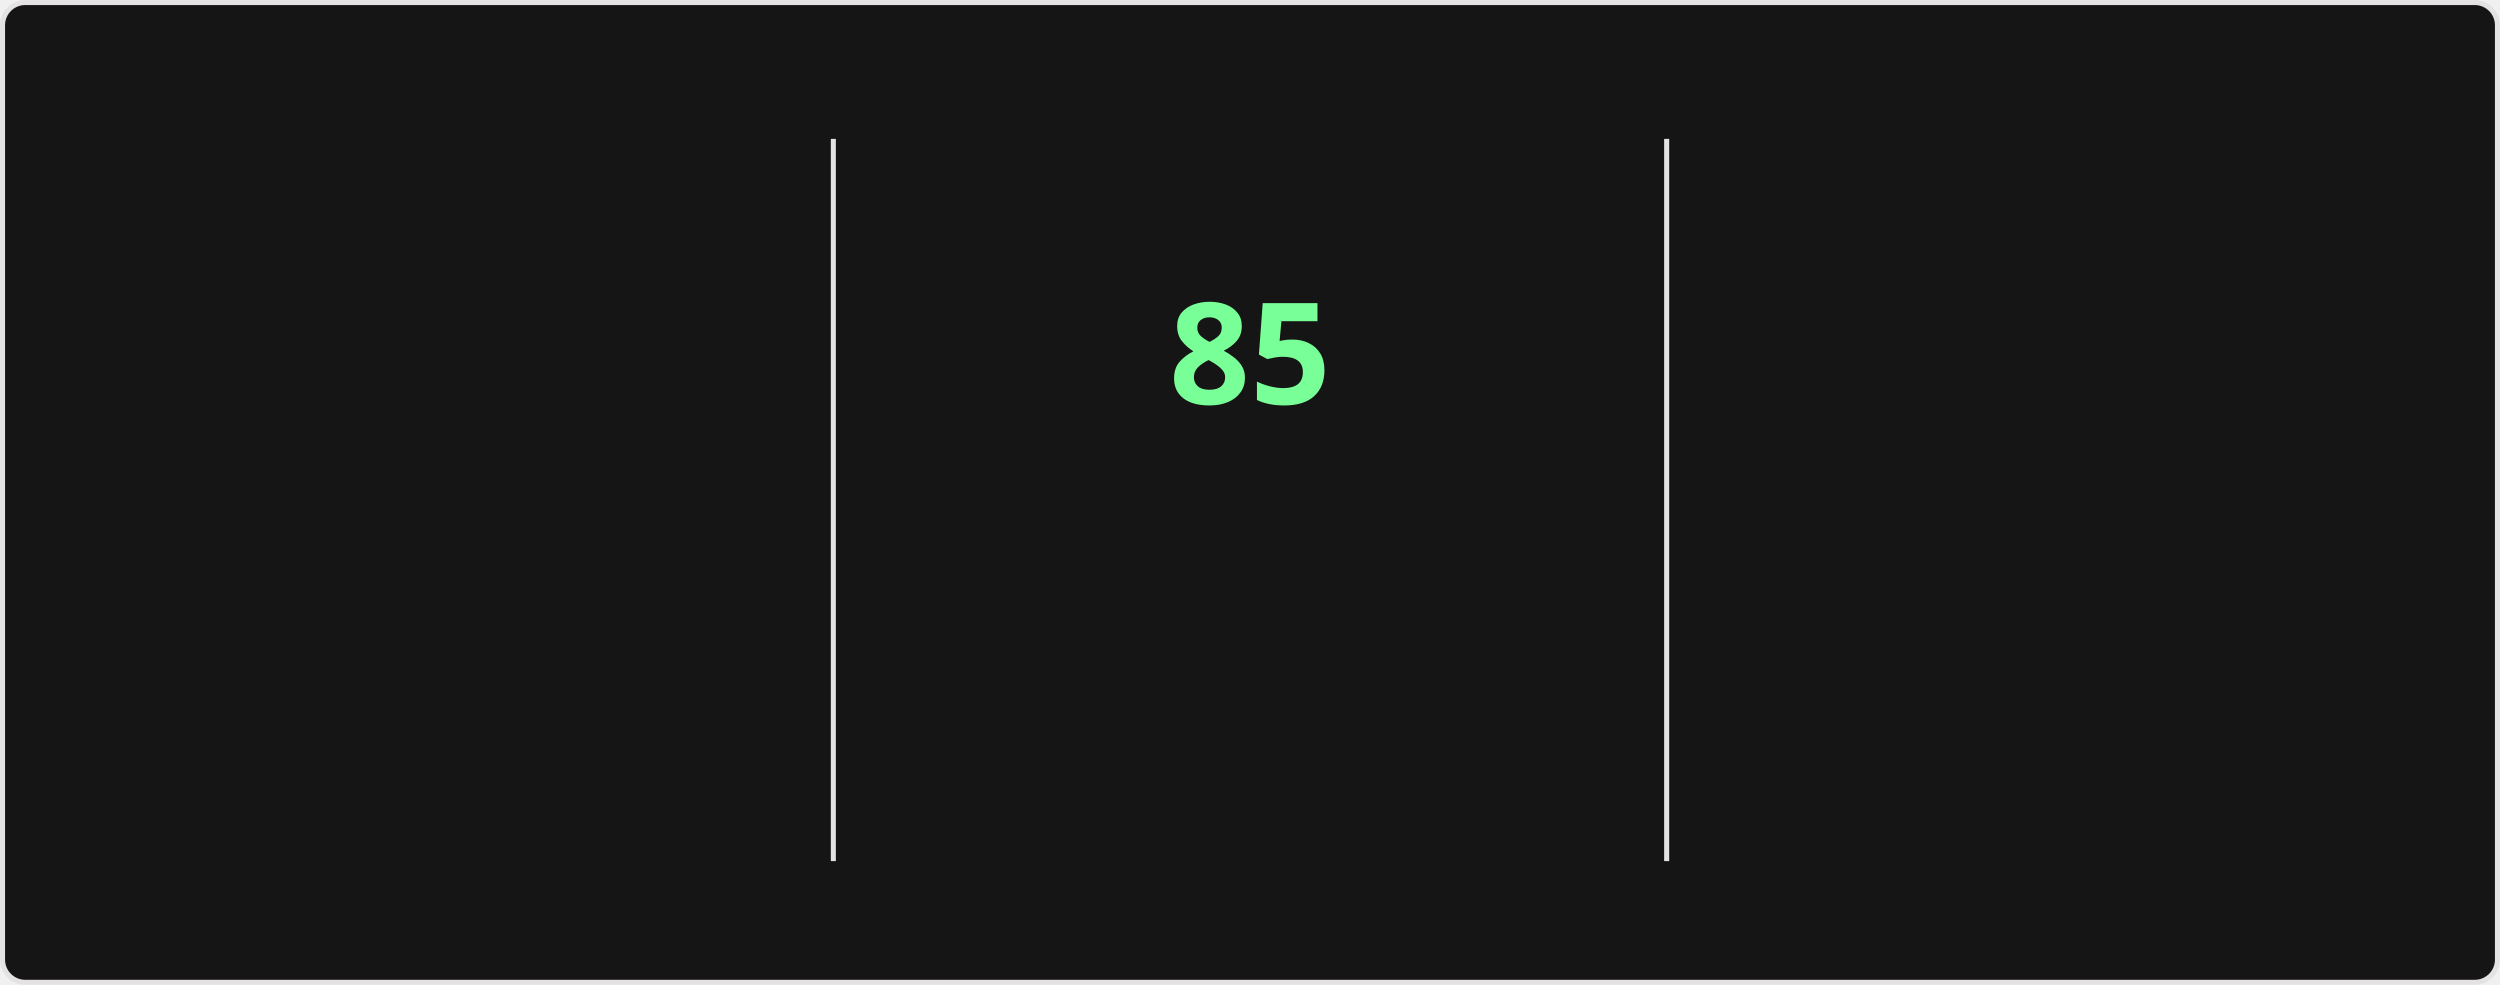
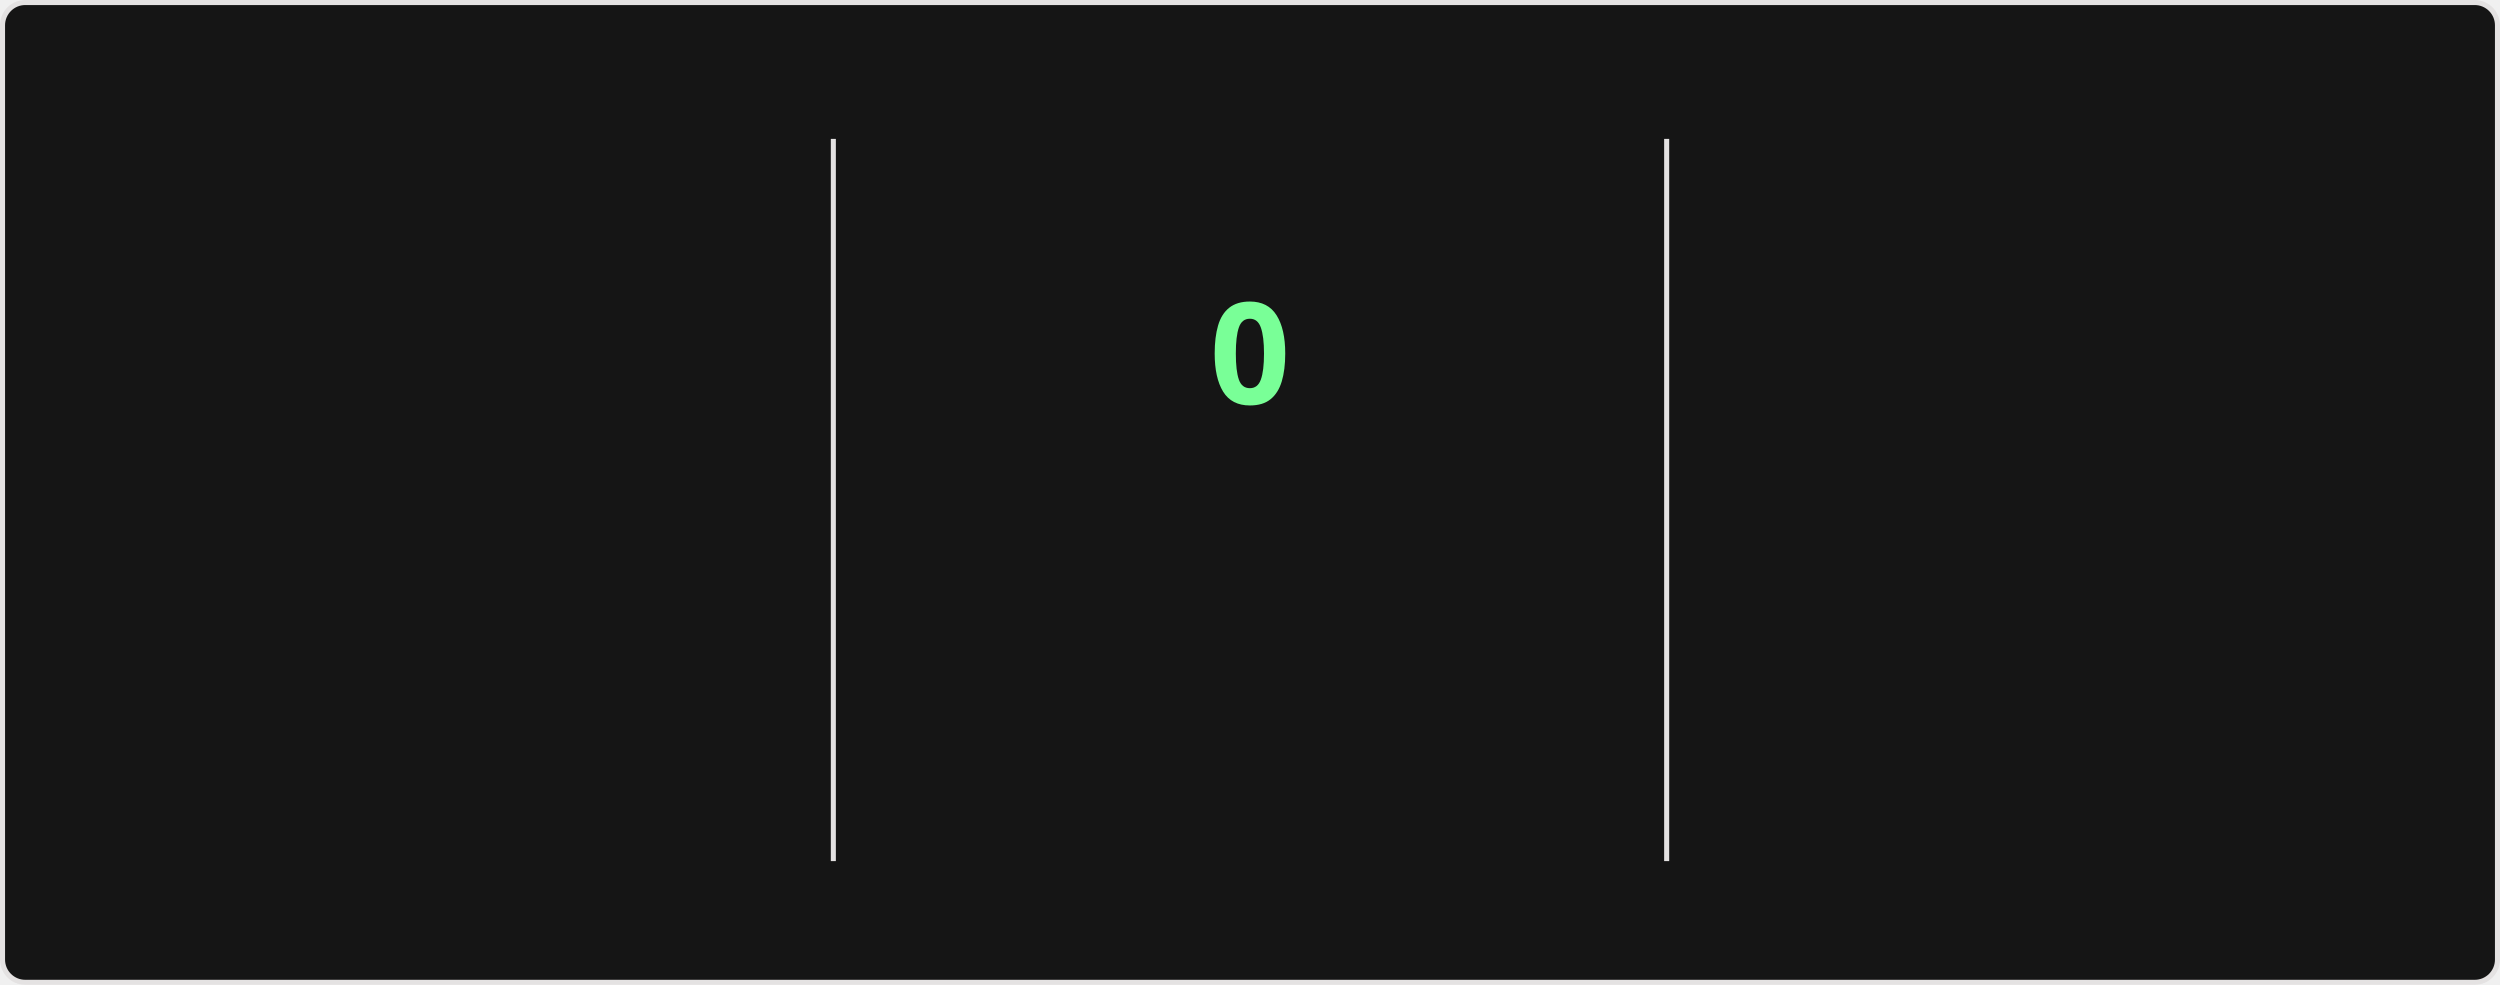
<svg xmlns="http://www.w3.org/2000/svg" style="isolation: isolate" viewBox="0 0 495 195" width="495px" height="195px" direction="ltr">
  <style>
    @keyframes currstreak {
      0% { font-size: 3px; opacity: 0.2; }
      80% { font-size: 34px; opacity: 1; }
      100% { font-size: 28px; opacity: 1; }
    }
    @keyframes fadein {
      0% { opacity: 0; }
      100% { opacity: 1; }
    }
    .big-number {
      font-family: "Segoe UI", Ubuntu, sans-serif;
      font-weight: 700;
      font-size: 28px;
      fill: #fff;
    }
    .label {
      font-family: "Segoe UI", Ubuntu, sans-serif;
      font-weight: 400;
      font-size: 14px;
      fill: #fff;
    }
    .range-text {
      font-family: "Segoe UI", Ubuntu, sans-serif;
      font-weight: 400;
      font-size: 12px;
      fill: #9f9f9f;
    }
    .current-streak-num {
      font-family: "Segoe UI", Ubuntu, sans-serif;
      font-weight: 700;
      font-size: 28px;
      fill: #79ff97;
    }</style>
  <defs>
    <clipPath id="outer_rectangle">
      <rect width="495" height="195" rx="4.5" />
    </clipPath>
    <mask id="mask_out_ring_behind_fire">
      <rect width="495" height="195" fill="white" />
      <ellipse id="mask-ellipse" cx="247.5" cy="32" rx="13" ry="18" fill="black" />
    </mask>
  </defs>
  <g clip-path="url(#outer_rectangle)">
    <g style="isolation: isolate">
      <rect fill="#151515" rx="4.5" x="0.5" y="0.5" width="494" height="194" stroke="#e4e2e2" />
    </g>
    <g style="isolation: isolate">
      <line x1="165" y1="28" x2="165" y2="170" vector-effect="non-scaling-stroke" stroke-width="1" stroke="#e4e2e2" stroke-linejoin="miter" stroke-linecap="square" stroke-miterlimit="3" />
      <line x1="330" y1="28" x2="330" y2="170" vector-effect="non-scaling-stroke" stroke-width="1" stroke="#e4e2e2" stroke-linejoin="miter" stroke-linecap="square" stroke-miterlimit="3" />
    </g>
    <g style="isolation: isolate">
      <g transform="translate(82.5, 48)">
        <text x="0" y="32" stroke-width="0" text-anchor="middle" class="big-number" style="opacity: 0; animation: fadein 0.5s linear forwards 0.6s">
            6.0K
          </text>
      </g>
      <g transform="translate(82.5, 84)">
        <text x="0" y="32" stroke-width="0" text-anchor="middle" class="label" style="opacity: 0; animation: fadein 0.5s linear forwards 0.7s">
            Total Contributions
          </text>
      </g>
      <g transform="translate(82.5, 114)">
        <text x="0" y="32" stroke-width="0" text-anchor="middle" class="range-text" style="opacity: 0; animation: fadein 0.5s linear forwards 0.8s">
            Oct 5 - Present
          </text>
      </g>
    </g>
    <g style="isolation: isolate">
      <g mask="url(#mask_out_ring_behind_fire)">
        <circle cx="247.5" cy="71" r="40" fill="none" stroke="#fff" stroke-width="5" style="opacity: 0; animation: fadein 0.5s linear forwards 0.4s" />
      </g>
      <g transform="translate(247.5, 19.5)" stroke-opacity="0" style="opacity: 0; animation: fadein 0.5s linear forwards 0.6s">
        <path d="M -12 -0.5 L 15 -0.5 L 15 23.5 L -12 23.5 L -12 -0.5 Z" fill="none" />
        <path d="M 1.5 0.67 C 1.5 0.67 2.24 3.32 2.24 5.47 C 2.24 7.53 0.89 9.2 -1.17 9.2 C -3.23 9.2 -4.79 7.53 -4.79 5.47 L -4.76 5.11 C -6.78 7.51 -8 10.62 -8 13.99 C -8 18.41 -4.42 22 0 22 C 4.42 22 8 18.41 8 13.99 C 8 8.6 5.41 3.79 1.5 0.67 Z M -0.29 19 C -2.07 19 -3.51 17.6 -3.51 15.86 C -3.51 14.24 -2.46 13.1 -0.7 12.74 C 1.07 12.38 2.9 11.53 3.92 10.16 C 4.31 11.45 4.51 12.81 4.51 14.2 C 4.51 16.85 2.36 19 -0.29 19 Z" fill="#fff" stroke-opacity="0" />
      </g>
      <g transform="translate(247.5, 48)">
        <text x="0" y="32" stroke-width="0" text-anchor="middle" class="current-streak-num" style="animation: currstreak 0.6s linear forwards">
-             85
+             0
          </text>
      </g>
      <g transform="translate(247.5, 108)">
        <text x="0" y="32" stroke-width="0" text-anchor="middle" class="label" style="opacity: 0; animation: fadein 0.5s linear forwards 0.9s">
            Current Streak
          </text>
      </g>
      <g transform="translate(247.5, 145)">
        <text x="0" y="21" stroke-width="0" text-anchor="middle" class="range-text" style="opacity: 0; animation: fadein 0.5s linear forwards 0.9s">
-             Jul 12 - Oct 4
+             0 days
          </text>
      </g>
    </g>
    <g style="isolation: isolate">
      <g transform="translate(412.5, 48)">
        <text x="0" y="32" stroke-width="0" text-anchor="middle" class="big-number" style="opacity: 0; animation: fadein 0.5s linear forwards 1.2s">
            85
          </text>
      </g>
      <g transform="translate(412.5, 84)">
        <text x="0" y="32" stroke-width="0" text-anchor="middle" class="label" style="opacity: 0; animation: fadein 0.5s linear forwards 1.3s">
            Longest Streak
          </text>
      </g>
      <g transform="translate(412.5, 114)">
        <text x="0" y="32" stroke-width="0" text-anchor="middle" class="range-text" style="opacity: 0; animation: fadein 0.5s linear forwards 1.4s">
            Jul 12 - Oct 4
          </text>
      </g>
    </g>
  </g>
</svg>
